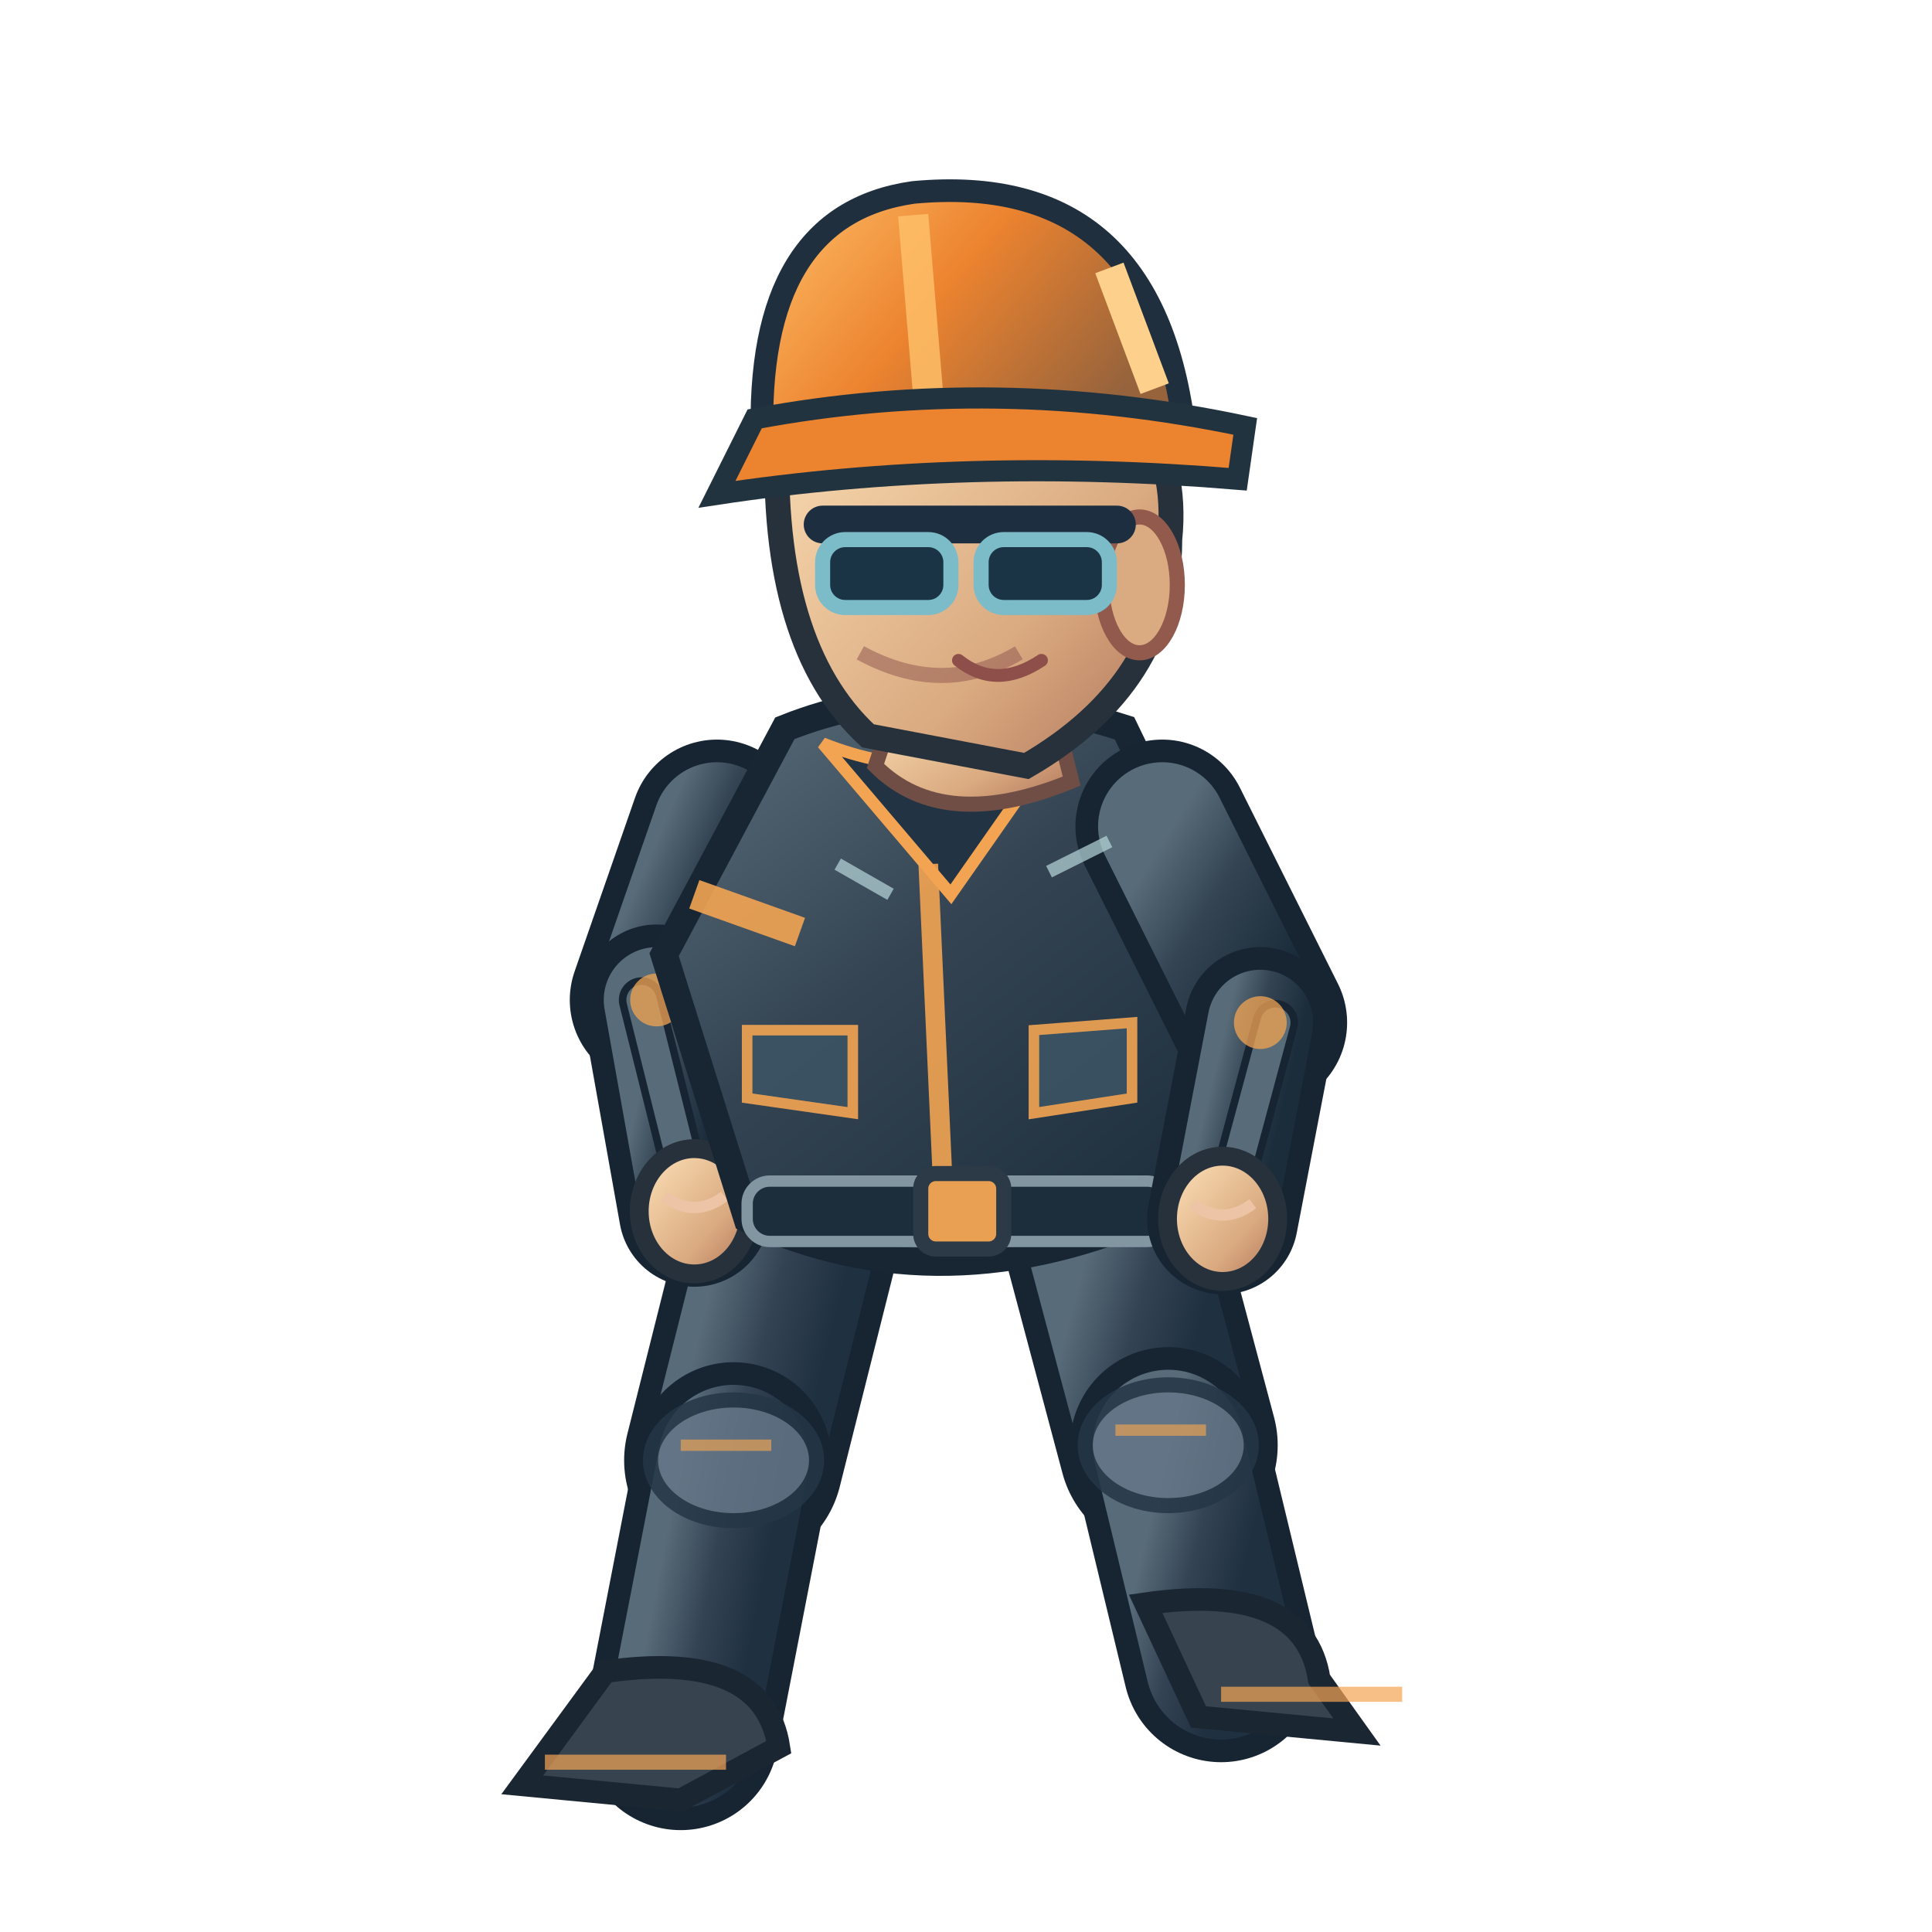
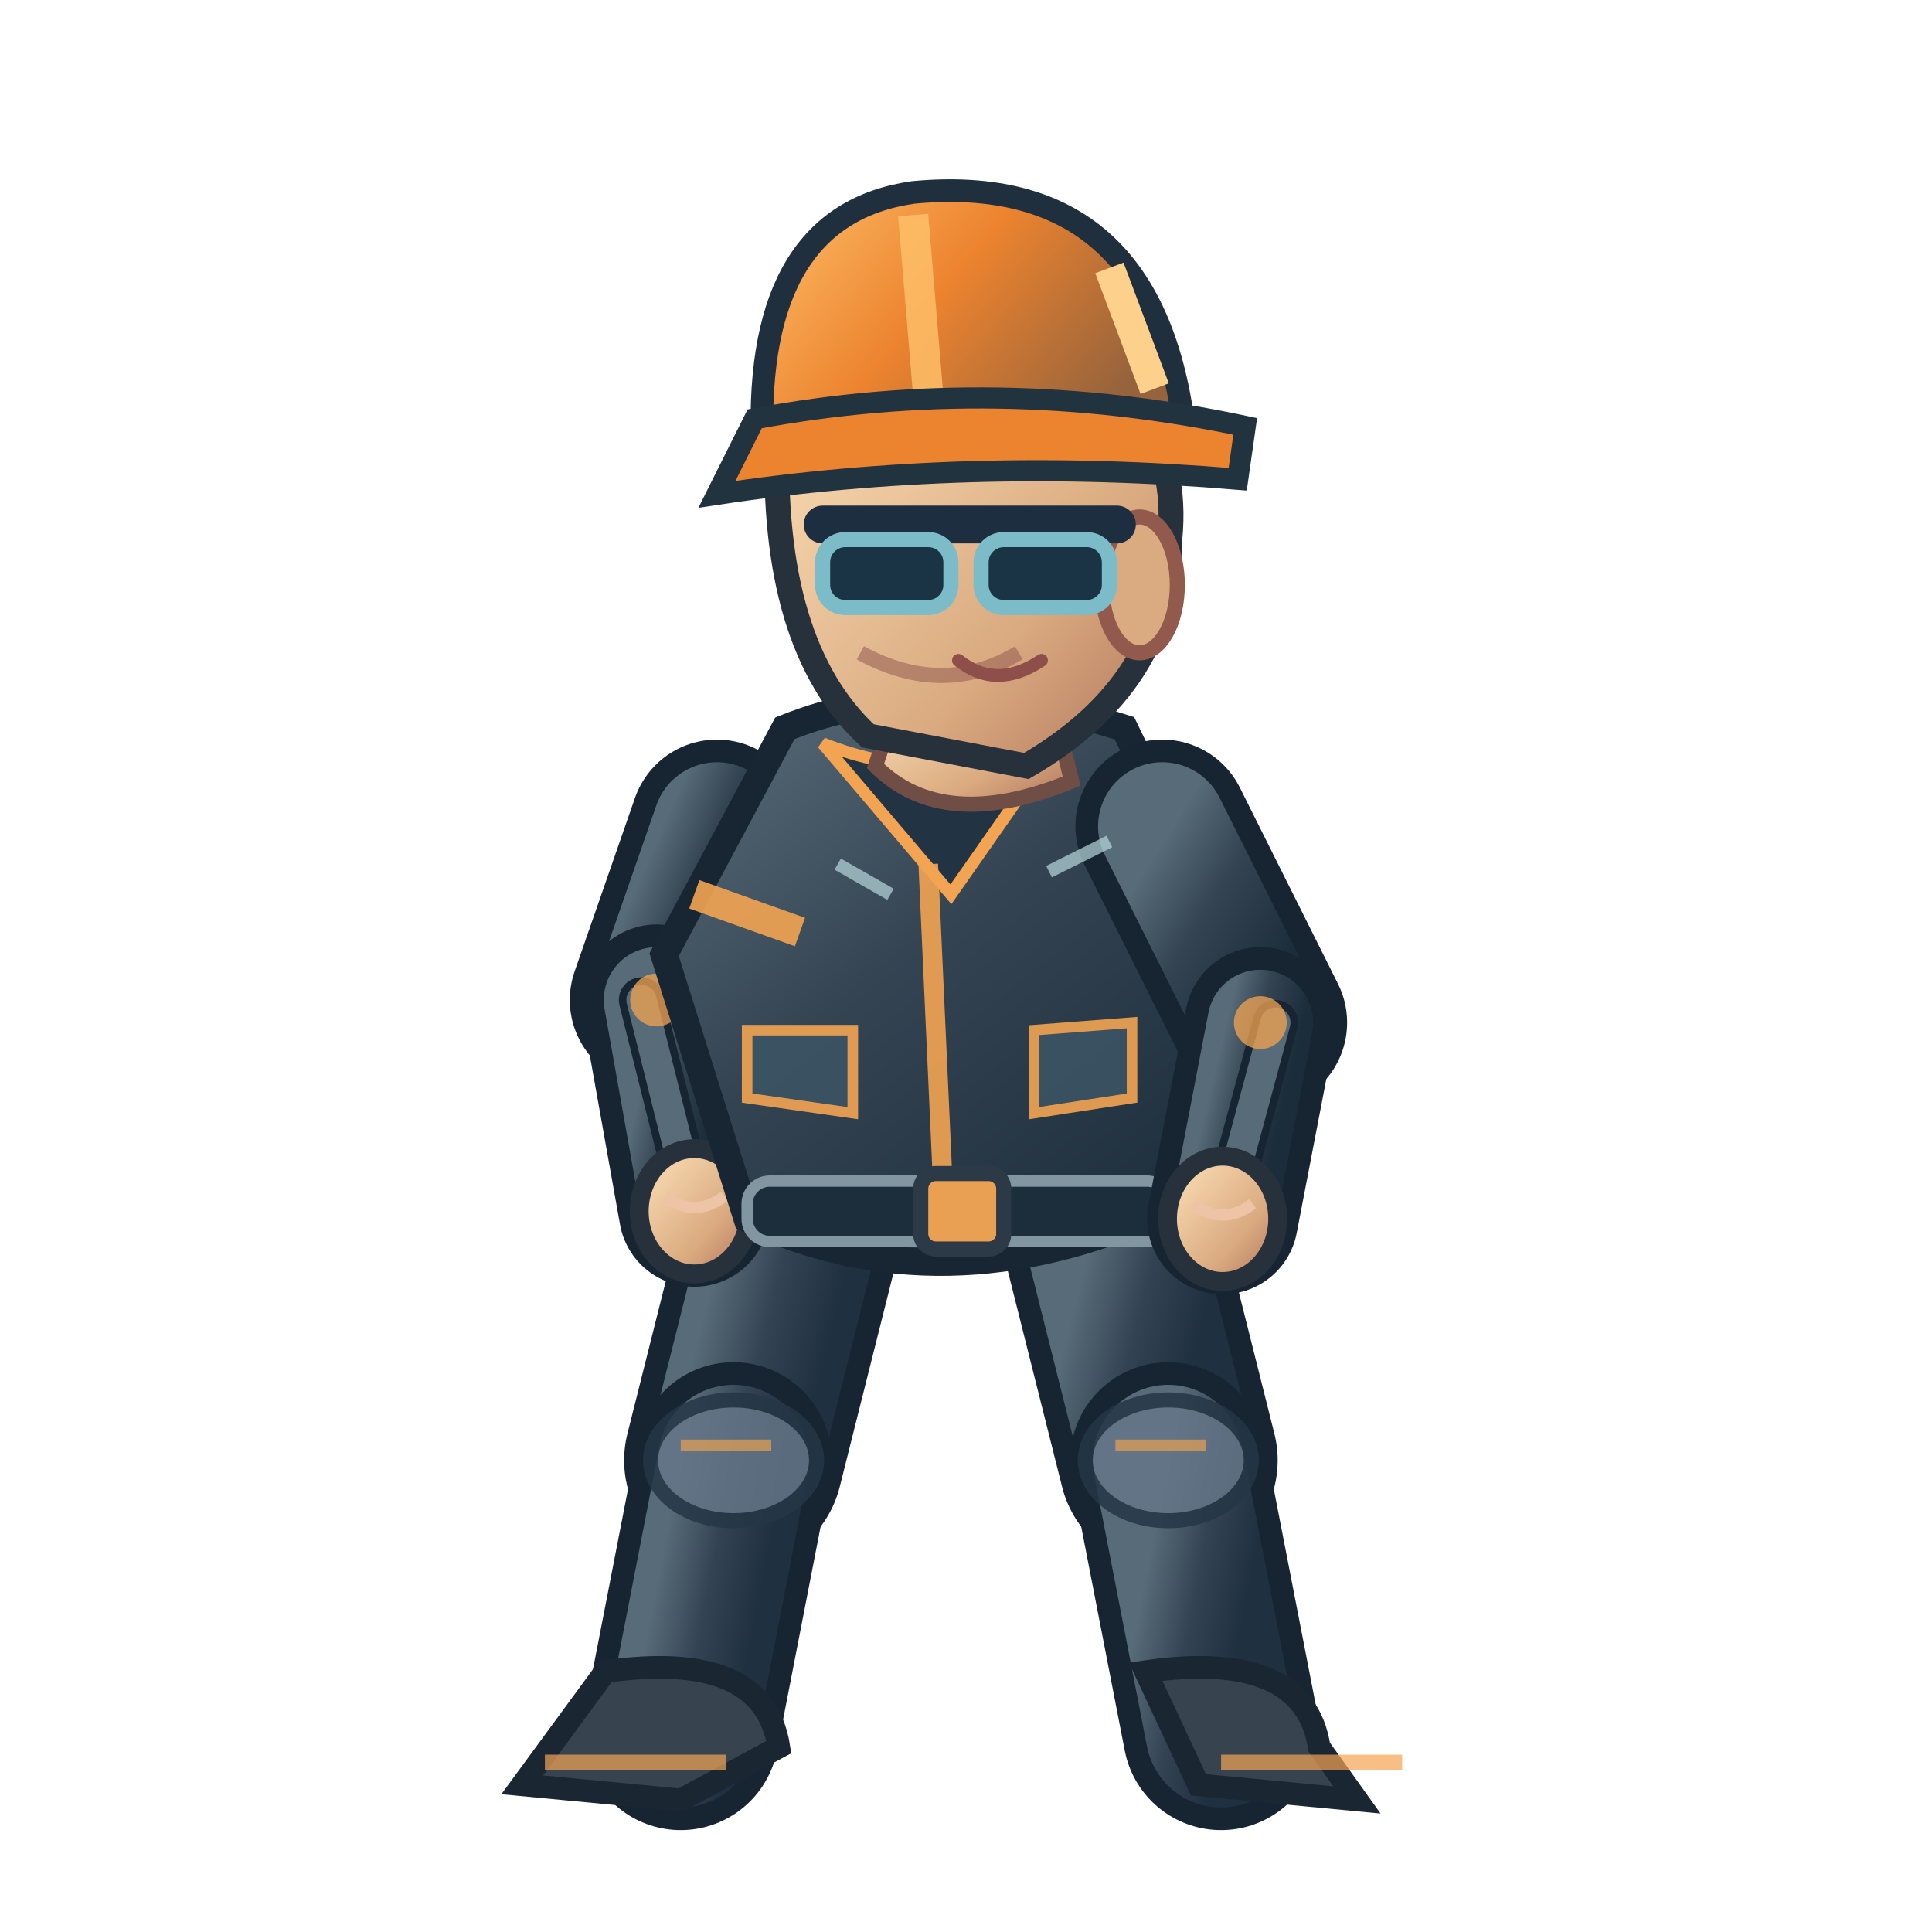
<svg xmlns="http://www.w3.org/2000/svg" width="256" height="256" viewBox="0 0 256 256">
  <defs>
    <linearGradient id="jacket" x1=".1" x2=".9" y1="0" y2="1">
      <stop offset="0" stop-color="#586b78" />
      <stop offset=".43" stop-color="#344453" />
      <stop offset="1" stop-color="#1b2c3a" />
    </linearGradient>
    <linearGradient id="helmet" x1="0" x2="1" y1="0" y2=".5">
      <stop offset="0" stop-color="#ffbf69" />
      <stop offset=".5" stop-color="#ec832f" />
      <stop offset="1" stop-color="#96633c" />
    </linearGradient>
    <linearGradient id="skin" x1="0" x2="1" y1="0" y2="1">
      <stop offset="0" stop-color="#ffe4bb" />
      <stop offset=".65" stop-color="#daaa80" />
      <stop offset="1" stop-color="#af745b" />
    </linearGradient>
    <linearGradient id="pant" x1="0" x2="1" y1="0" y2="1">
      <stop offset="0" stop-color="#586b78" />
      <stop offset=".5" stop-color="#344354" />
      <stop offset="1" stop-color="#1f3040" />
    </linearGradient>
  </defs>
  <path d="M 106.0 158.5 L 97.2 193.5" fill="none" stroke="#172533" stroke-width="29" stroke-linecap="round" />
  <path d="M 106.0 158.5 L 97.2 193.5" fill="none" stroke="url(#pant)" stroke-width="23" stroke-linecap="round" />
  <path d="M 97.2 193.5 L 90.2 229.5" fill="none" stroke="#172533" stroke-width="26" stroke-linecap="round" />
  <path d="M 97.2 193.5 L 90.2 229.5" fill="none" stroke="url(#pant)" stroke-width="20" stroke-linecap="round" />
  <ellipse cx="97.2" cy="193.5" rx="11" ry="8" fill="#647687" stroke="#253645" stroke-width="2" opacity=".85" />
  <path d="M 90.2 191.5 l 12 0" stroke="#f3a452" stroke-width="1.5" opacity=".65" />
  <path d="M 80.2 221.5 Q 101.2 218.5 103.2 231.5 L 90.2 238.5 L 69.2 236.5Z" fill="#37434f" stroke="#1b2633" stroke-width="3" />
  <path d="M 72.2 233.5 l 24 0" stroke="#f3a452" stroke-width="2" opacity=".7" />
-   <path d="M 146.0 158.5 L 154.8 191.5" fill="none" stroke="#172533" stroke-width="29" stroke-linecap="round" />
-   <path d="M 146.0 158.5 L 154.8 191.5" fill="none" stroke="url(#pant)" stroke-width="23" stroke-linecap="round" />
-   <path d="M 154.8 191.5 L 161.8 220.5" fill="none" stroke="#172533" stroke-width="26" stroke-linecap="round" />
-   <path d="M 154.8 191.5 L 161.8 220.5" fill="none" stroke="url(#pant)" stroke-width="20" stroke-linecap="round" />
-   <ellipse cx="154.8" cy="191.5" rx="11" ry="8" fill="#647687" stroke="#253645" stroke-width="2" opacity=".85" />
-   <path d="M 147.8 189.5 l 12 0" stroke="#f3a452" stroke-width="1.5" opacity=".65" />
-   <path d="M 151.8 212.5 Q 172.8 209.5 174.8 222.5 L 179.8 229.5 L 158.8 227.5Z" fill="#37434f" stroke="#1b2633" stroke-width="3" />
-   <path d="M 161.8 224.5 l 24 0" stroke="#f3a452" stroke-width="2" opacity=".7" />
+   <path d="M 146.0 158.5 L 154.8 193.5" fill="none" stroke="#172533" stroke-width="29" stroke-linecap="round" />
+   <path d="M 146.0 158.5 L 154.8 193.5" fill="none" stroke="url(#pant)" stroke-width="23" stroke-linecap="round" />
+   <path d="M 154.8 193.5 L 161.8 229.5" fill="none" stroke="#172533" stroke-width="26" stroke-linecap="round" />
+   <path d="M 154.8 193.5 L 161.8 229.5" fill="none" stroke="url(#pant)" stroke-width="20" stroke-linecap="round" />
+   <ellipse cx="154.8" cy="193.5" rx="11" ry="8" fill="#647687" stroke="#253645" stroke-width="2" opacity=".85" />
+   <path d="M 147.8 191.5 l 12 0" stroke="#f3a452" stroke-width="1.5" opacity=".65" />
+   <path d="M 151.8 221.5 Q 172.8 218.5 174.8 231.5 L 179.8 238.5 L 158.8 236.5Z" fill="#37434f" stroke="#1b2633" stroke-width="3" />
+   <path d="M 161.8 233.5 l 24 0" stroke="#f3a452" stroke-width="2" opacity=".7" />
  <path d="M 95.0 109.5 L 87.0 132.5" fill="none" stroke="#172533" stroke-width="23" stroke-linecap="round" />
  <path d="M 95.0 109.5 L 87.0 132.5" fill="none" stroke="url(#jacket)" stroke-width="17" stroke-linecap="round" />
  <path d="M 87.0 132.5 L 92.0 160.5" fill="none" stroke="#172533" stroke-width="20" stroke-linecap="round" />
  <path d="M 87.0 132.5 L 92.0 160.5" fill="none" stroke="url(#jacket)" stroke-width="14" stroke-linecap="round" />
  <path d="M 85.0 132.5 L 92.0 160.5" fill="none" stroke="#172533" stroke-width="6" stroke-linecap="round" />
  <path d="M 85.0 132.5 L 92.0 160.5" fill="none" stroke="#586b78" stroke-width="4" stroke-linecap="round" />
  <circle cx="87.0" cy="132.5" r="3.5" fill="#f3a452" opacity=".75" />
  <ellipse cx="92.0" cy="160.5" rx="7.3" ry="8.3" fill="url(#skin)" stroke="#26313b" stroke-width="2.5" />
  <path d="M 88.0 158.5 q 4 3 8 0" fill="none" stroke="#edc5a6" stroke-width="1.5" />
  <path d="M 104 96.5 Q 124 88.5 149 96.5 L 164 127.5 L 154 160.5 Q 125 173.5 99 161.5 L 88 126.5Z" fill="url(#jacket)" stroke="#172632" stroke-width="3.6" />
  <path d="M 109 98.5 Q 124 104.5 140 98.5 L 126 118.5Z" fill="#223344" stroke="#f3a452" stroke-width="1.6" />
  <path d="M 123 114.5 L 125 158.5" stroke="#f3a452" stroke-width="2.6" opacity=".9" />
  <path d="M 92 118.5 L 106 123.5 M 151 121.5 L 162 119.5" stroke="#f3a452" stroke-width="4" opacity=".9" />
  <rect x="99" y="156.5" width="56" height="8" rx="3" fill="#1c2d3b" stroke="#8296a2" stroke-width="1.5" />
  <rect x="122" y="155.5" width="11" height="10" rx="2" fill="#e9a052" stroke="#2b3a46" stroke-width="2" />
  <path d="M 99 136.5 l 14 0 l 0 11 l -14 -2 Z M 137 136.5 l 13 -1 l 0 10 l -13 2 Z" fill="#3b5363" stroke="#f3a452" stroke-width="1.4" opacity=".9" />
  <path d="M 119 92.5 L 139 91.5 L 142 103.5 Q 125 110.5 116 101.5Z" fill="url(#skin)" stroke="#704e46" stroke-width="2" />
  <path d="M 103 57.5 Q 113 38.5 135 45.5 Q 157 51.5 155 71.5 Q 155 90.5 136 101.5 L 115 97.5 Q 102 85.5 103 57.5Z" fill="url(#skin)" stroke="#26313b" stroke-width="3.3" />
  <ellipse cx="151" cy="77.5" rx="5" ry="9" fill="#daaa80" stroke="#925a4d" stroke-width="2" />
  <path d="M 135 86.5 q -10 6 -21 0" fill="none" stroke="#9a6257" stroke-width="2" opacity=".6" />
  <path d="M 109 69.5 h 39" stroke="#1c2e40" stroke-width="5" stroke-linecap="round" />
  <rect x="109" y="71.5" width="17" height="9" rx="3" fill="#1a3445" stroke="#7cbbc8" stroke-width="2" />
  <rect x="130" y="71.5" width="17" height="9" rx="3" fill="#1a3445" stroke="#7cbbc8" stroke-width="2" />
  <path d="M 127 87.5 q 5 4 11 0" fill="none" stroke="#8e4e49" stroke-width="1.7" stroke-linecap="round" />
  <path d="M 101 58.5 Q 100 28.5 121 25.5 Q 153 22.5 157 57.5Z" fill="url(#helmet)" stroke="#202f3e" stroke-width="3" />
  <path d="M 121 28.5 L 123 52.5" stroke="#ffbf69" stroke-width="4" opacity=".83" />
  <path d="M 100 55.5 Q 132 49.5 165 56.5 L 164 63.5 Q 128 60.5 95 65.5Z" fill="#ec832f" stroke="#223340" stroke-width="2.8" />
  <path d="M 147 35.5 l 6 16" stroke="#fdd18b" stroke-width="4" />
  <path d="M 154.0 109.5 L 167.0 135.5" fill="none" stroke="#172533" stroke-width="23" stroke-linecap="round" />
  <path d="M 154.0 109.5 L 167.0 135.5" fill="none" stroke="url(#jacket)" stroke-width="17" stroke-linecap="round" />
  <path d="M 167.0 135.5 L 162.0 161.5" fill="none" stroke="#172533" stroke-width="20" stroke-linecap="round" />
  <path d="M 167.0 135.5 L 162.0 161.5" fill="none" stroke="url(#jacket)" stroke-width="14" stroke-linecap="round" />
  <path d="M 169.0 135.5 L 162.0 161.5" fill="none" stroke="#172533" stroke-width="6" stroke-linecap="round" />
  <path d="M 169.0 135.5 L 162.0 161.5" fill="none" stroke="#586b78" stroke-width="4" stroke-linecap="round" />
  <circle cx="167.0" cy="135.5" r="3.5" fill="#f3a452" opacity=".75" />
  <ellipse cx="162.0" cy="161.5" rx="7.3" ry="8.3" fill="url(#skin)" stroke="#26313b" stroke-width="2.5" />
  <path d="M 158.0 159.5 q 4 3 8 0" fill="none" stroke="#edc5a6" stroke-width="1.5" />
  <path d="M 111 114.5 l 7 4 M 139 115.5 l 8 -4" stroke="#b8d7db" stroke-width="1.7" opacity=".7" />
</svg>
